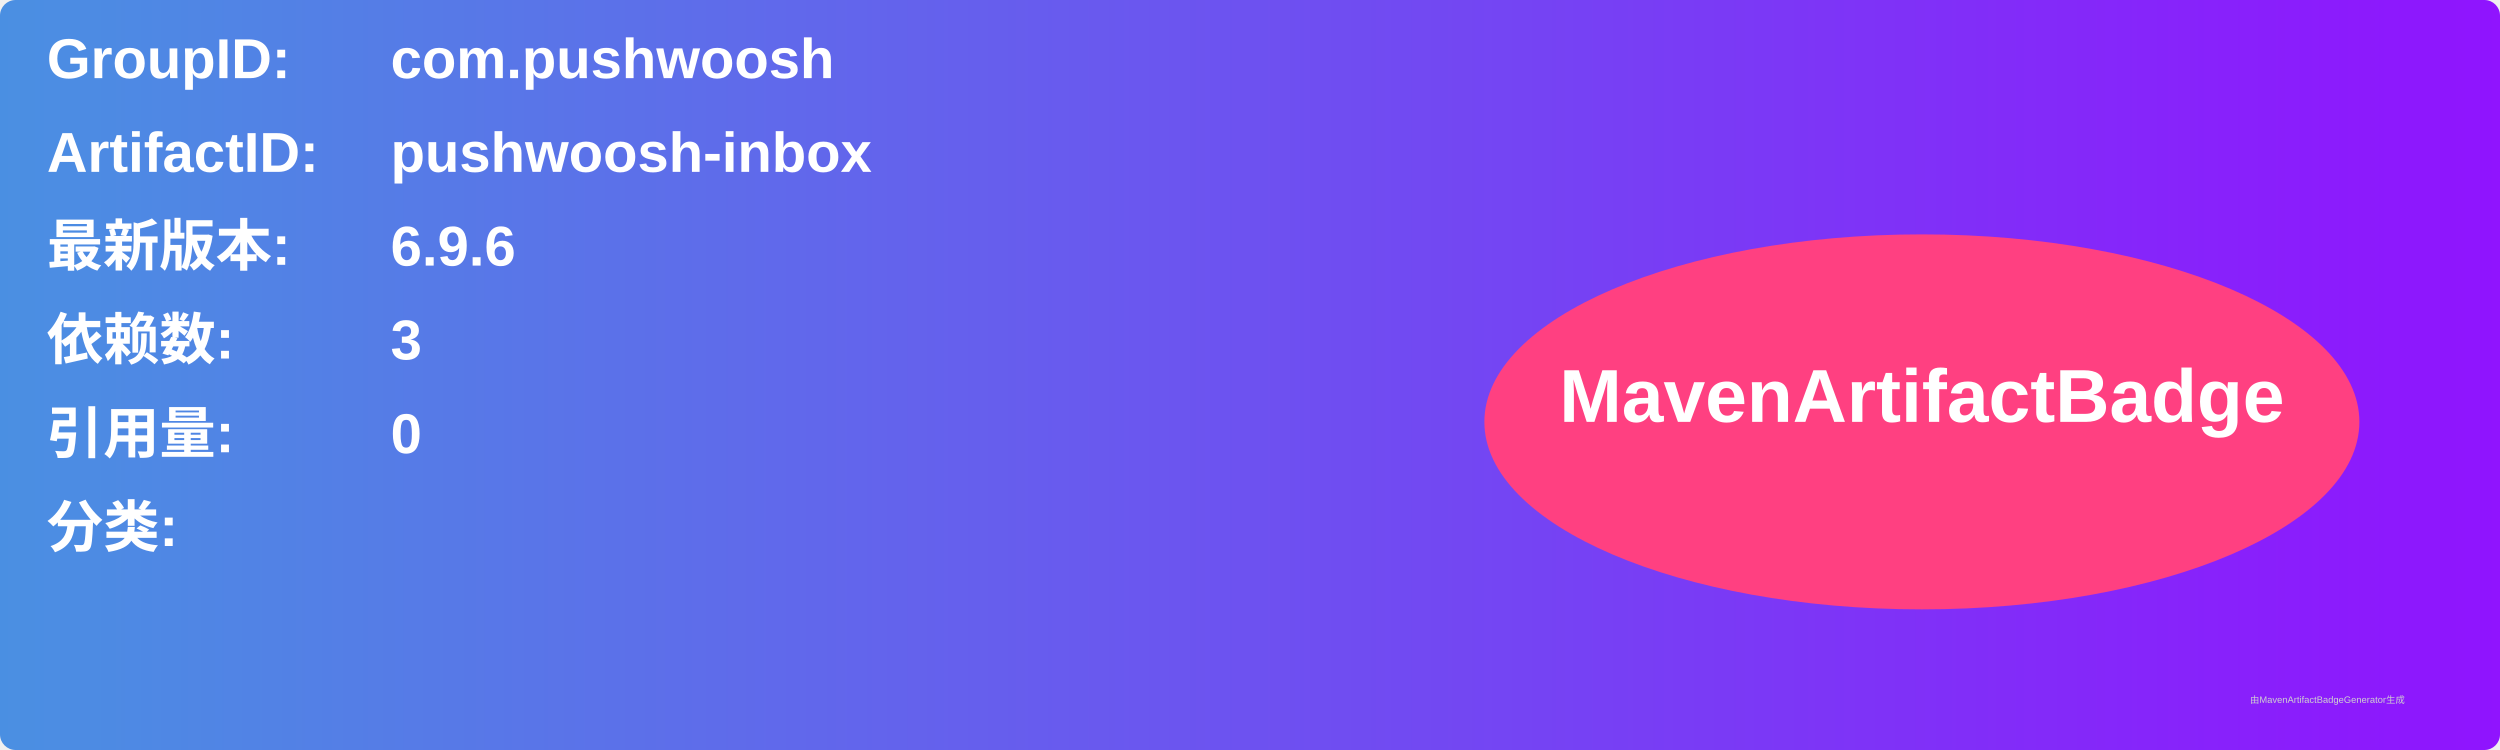
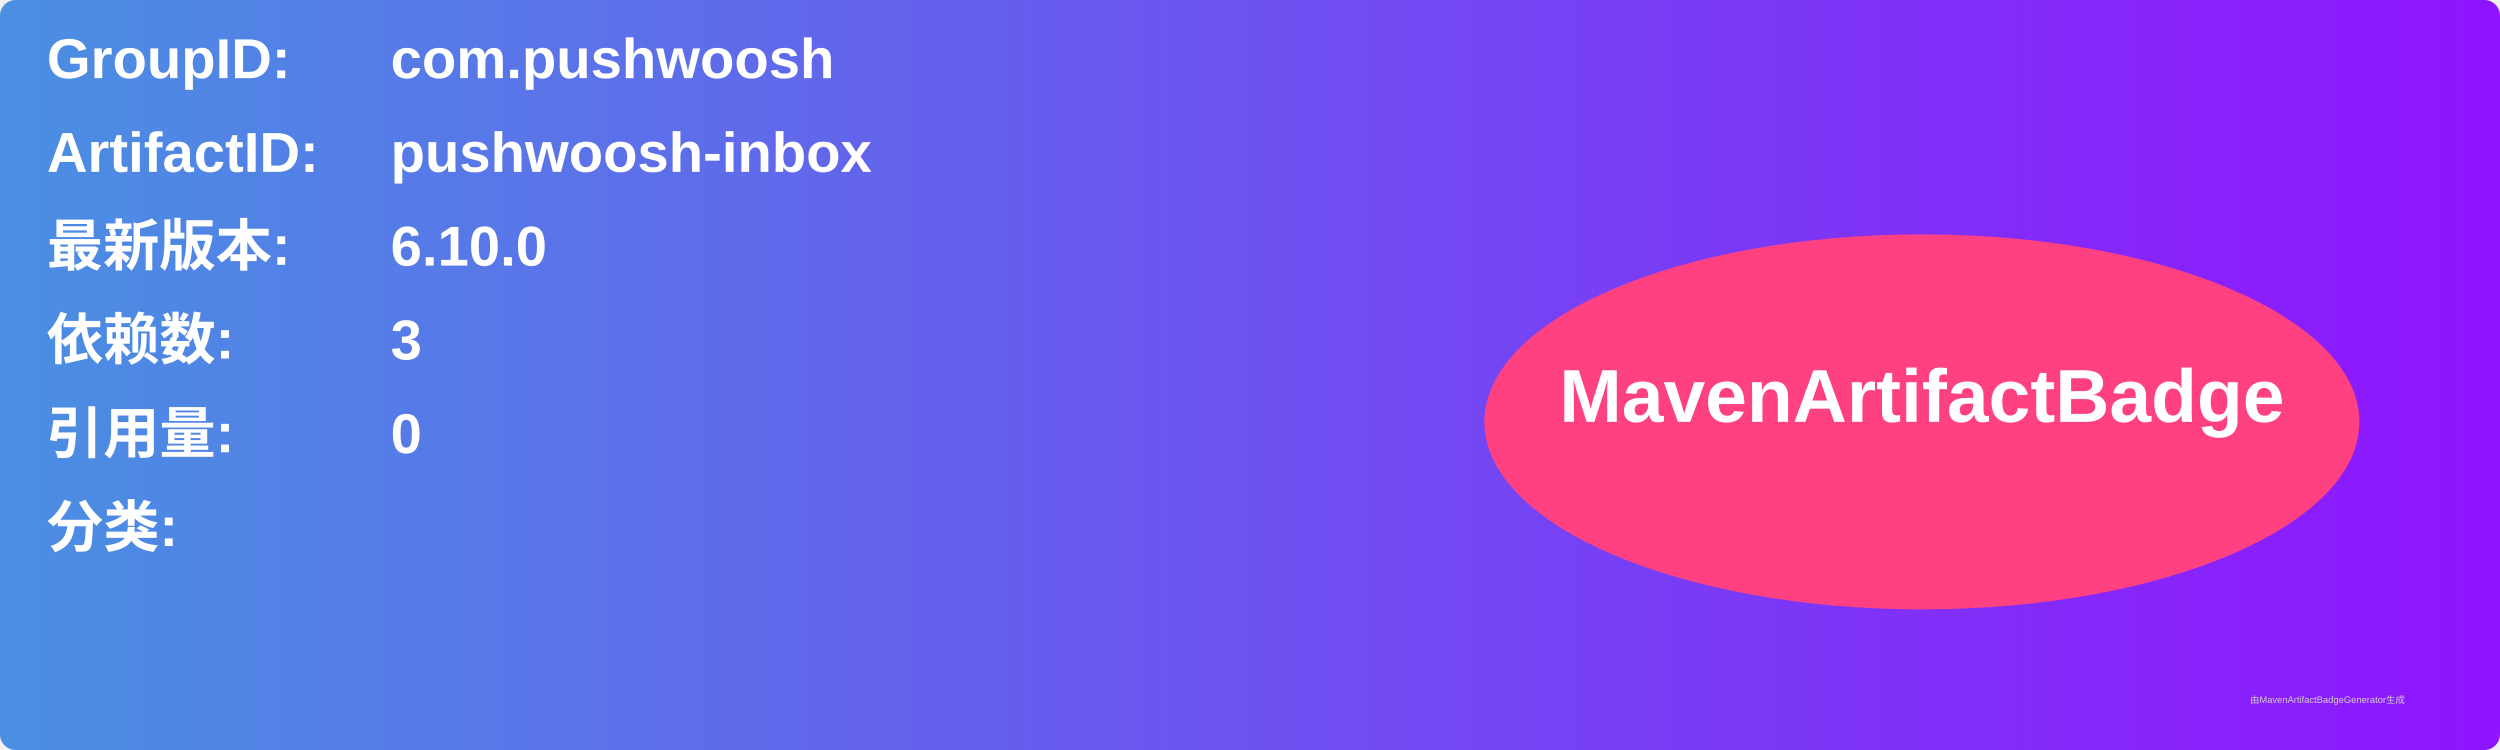
<svg xmlns="http://www.w3.org/2000/svg" width="800" height="240" viewBox="0 0 800 240">
  <linearGradient id="grad" x1="0%" y1="0%" x2="100%" y2="0%">
    <stop offset="0%" stop-color="#4a90e2" />
    <stop offset="100%" stop-color="#9013fe" />
  </linearGradient>
  <rect width="100%" height="100%" rx="5" ry="5" fill="url(#grad)" />
  <g transform="translate(15, 15)">
    <text x="0" y="10" font-family="Arial" font-size="18" fill="white" font-weight="bold" width="260">GroupID:</text>
    <text x="110" y="10" font-family="Arial" font-size="18" fill="white" font-weight="bold" width="460">com.pushwoosh</text>
    <text x="0" y="40" font-family="Arial" font-size="18" fill="white" font-weight="bold" width="260">ArtifactID:</text>
    <text x="110" y="40" font-family="Arial" font-size="18" fill="white" font-weight="bold" width="460">pushwoosh-inbox</text>
    <text x="0" y="70" font-family="Arial" font-size="18" fill="white" font-weight="bold">最新版本:</text>
    <text x="110" y="70" font-family="Arial" font-size="18" fill="white" font-weight="bold">
-       <tspan font-weight="bold">6.9.6</tspan>
+       <tspan font-weight="bold">6.10.0</tspan>
    </text>
    <text x="0" y="100" font-family="Arial" font-size="18" fill="white" font-weight="bold">依赖数: </text>
    <text x="110" y="100" font-family="Arial" font-size="18" fill="white">
      <tspan font-weight="bold">3</tspan>
    </text>
    <text x="0" y="130" font-family="Arial" font-size="18" fill="white" font-weight="bold">引用量: </text>
    <text x="110" y="130" font-family="Arial" font-size="18" fill="white">
      <tspan font-weight="bold">0</tspan>
    </text>
    <text x="0" y="160" font-family="Arial" font-size="18" fill="white" font-weight="bold">分类:</text>
    <text x="10" y="190" font-family="Arial" font-size="10" fill="white">
      <tspan font-weight="bold" />
    </text>
    <ellipse cx="600" cy="120" rx="140" ry="60" fill="#ff4081" />
    <text x="600" y="120" text-anchor="middle" font-family="Arial" font-size="24" fill="white" font-weight="bold">MavenArtifactBadge</text>
  </g>
  <text x="720" y="225" font-family="Arial" font-size="3" fill="#d0d0d0">由MavenArtifactBadgeGenerator生成</text>
</svg>
